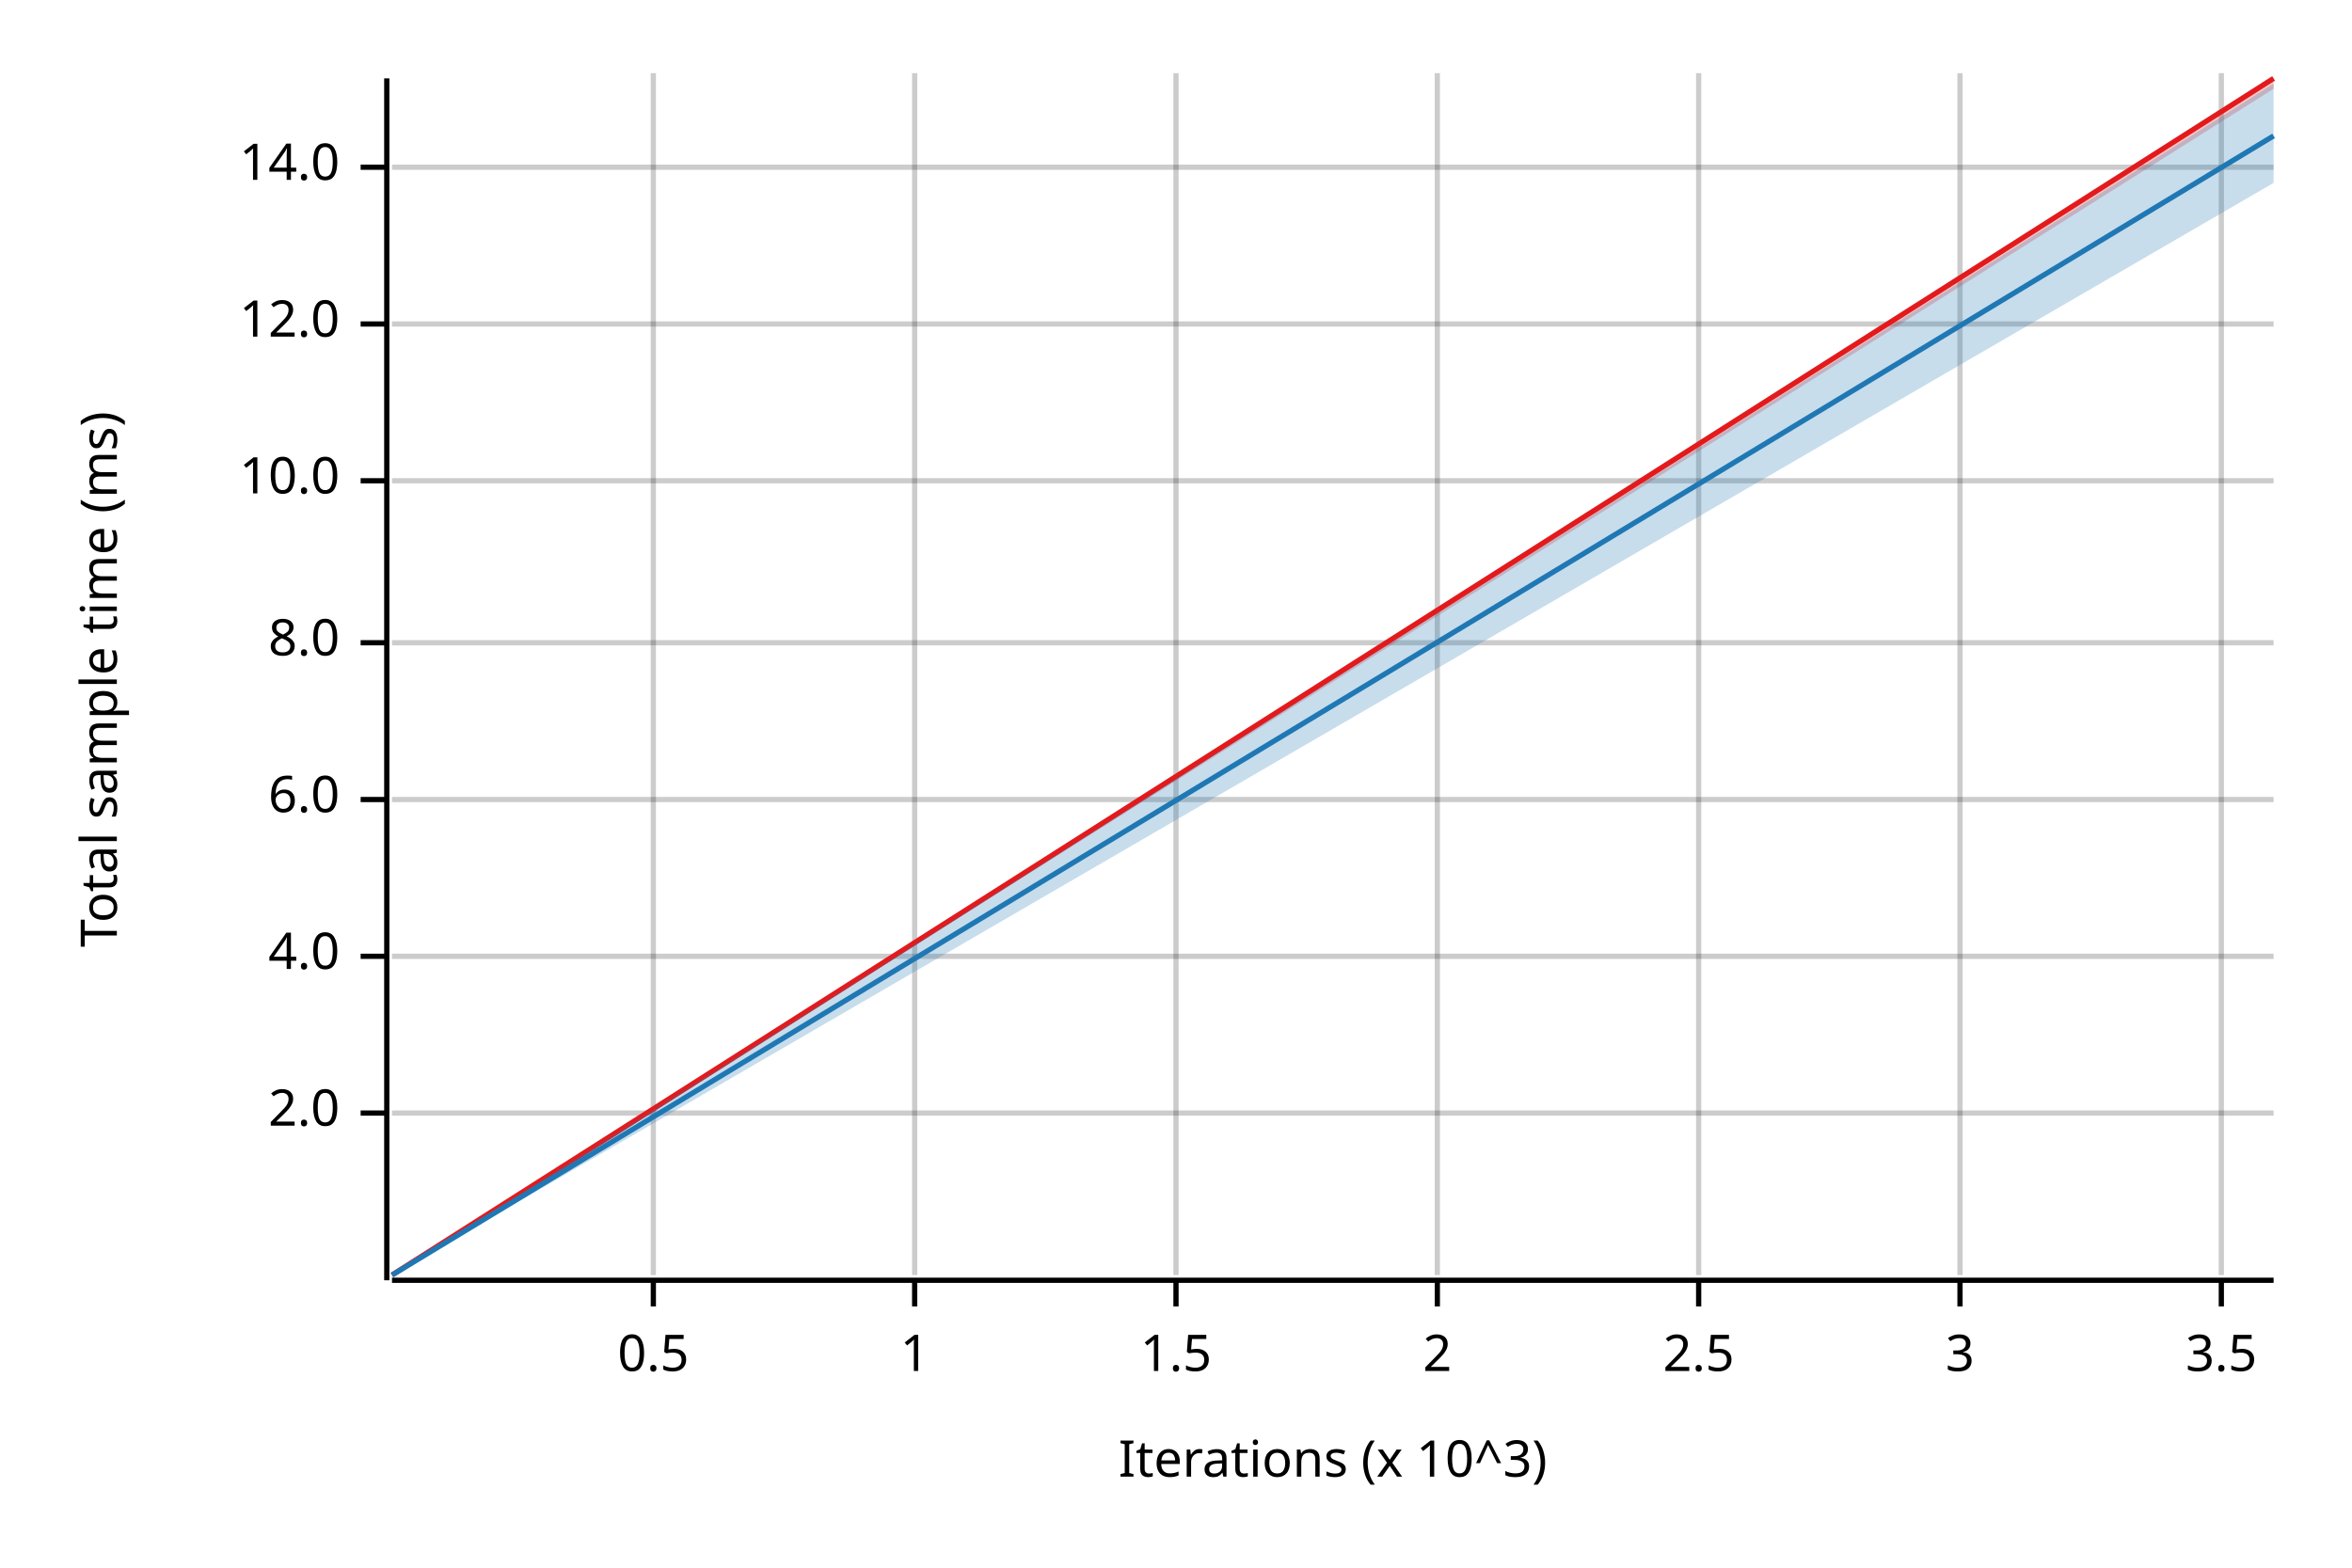
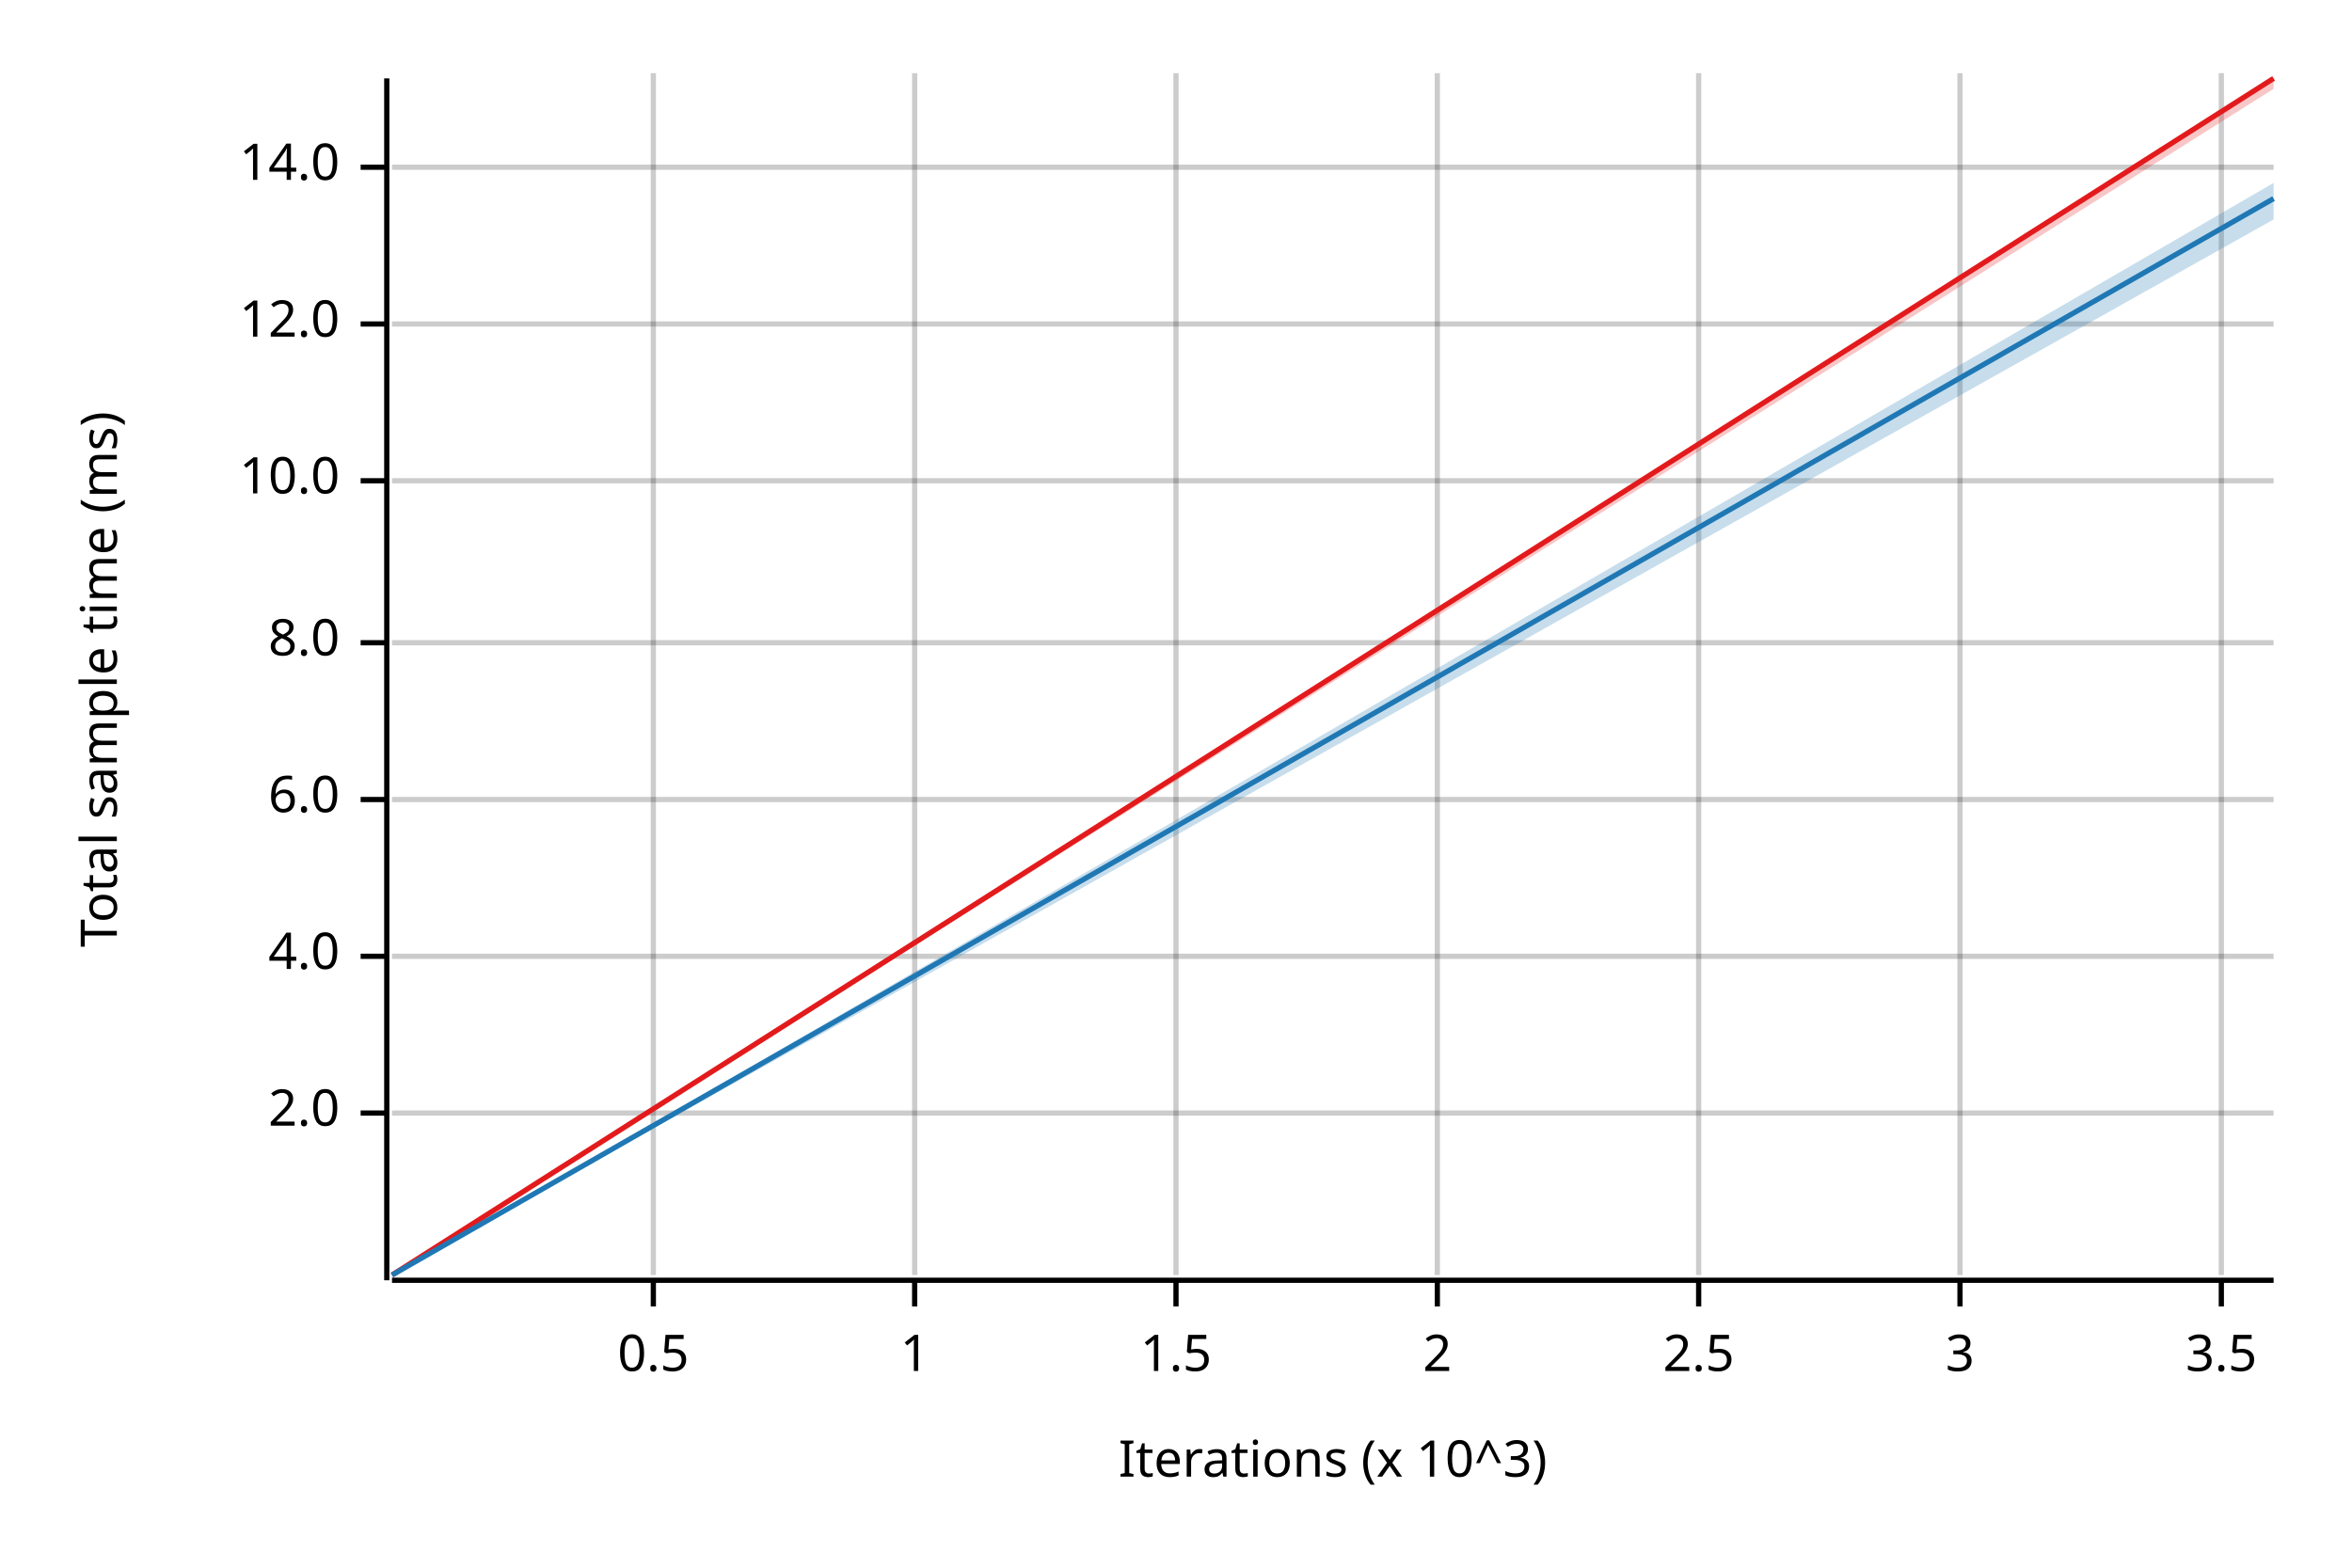
<svg xmlns="http://www.w3.org/2000/svg" width="450" height="300" viewBox="0 0 450 300">
  <text x="15" y="130" dy="0.76em" text-anchor="middle" font-family="sans-serif" font-size="9.677" opacity="1" fill="#000000" transform="rotate(270, 15, 130)">
Total sample time (ms)
</text>
  <text x="255" y="285" dy="-0.5ex" text-anchor="middle" font-family="sans-serif" font-size="9.677" opacity="1" fill="#000000">
Iterations (x 10^3)
</text>
  <line opacity="0.2" stroke="#000000" stroke-width="1" x1="125" y1="244" x2="125" y2="14" />
  <line opacity="0.2" stroke="#000000" stroke-width="1" x1="175" y1="244" x2="175" y2="14" />
  <line opacity="0.2" stroke="#000000" stroke-width="1" x1="225" y1="244" x2="225" y2="14" />
  <line opacity="0.2" stroke="#000000" stroke-width="1" x1="275" y1="244" x2="275" y2="14" />
  <line opacity="0.2" stroke="#000000" stroke-width="1" x1="325" y1="244" x2="325" y2="14" />
  <line opacity="0.2" stroke="#000000" stroke-width="1" x1="375" y1="244" x2="375" y2="14" />
  <line opacity="0.2" stroke="#000000" stroke-width="1" x1="425" y1="244" x2="425" y2="14" />
  <line opacity="0.2" stroke="#000000" stroke-width="1" x1="75" y1="213" x2="435" y2="213" />
  <line opacity="0.2" stroke="#000000" stroke-width="1" x1="75" y1="183" x2="435" y2="183" />
  <line opacity="0.2" stroke="#000000" stroke-width="1" x1="75" y1="153" x2="435" y2="153" />
  <line opacity="0.2" stroke="#000000" stroke-width="1" x1="75" y1="123" x2="435" y2="123" />
  <line opacity="0.2" stroke="#000000" stroke-width="1" x1="75" y1="92" x2="435" y2="92" />
  <line opacity="0.2" stroke="#000000" stroke-width="1" x1="75" y1="62" x2="435" y2="62" />
  <line opacity="0.2" stroke="#000000" stroke-width="1" x1="75" y1="32" x2="435" y2="32" />
  <polyline fill="none" opacity="1" stroke="#000000" stroke-width="1" points="74,15 74,245 " />
  <text x="65" y="213" dy="0.5ex" text-anchor="end" font-family="sans-serif" font-size="9.677" opacity="1" fill="#000000">
2.0
</text>
  <polyline fill="none" opacity="1" stroke="#000000" stroke-width="1" points="69,213 74,213 " />
  <text x="65" y="183" dy="0.5ex" text-anchor="end" font-family="sans-serif" font-size="9.677" opacity="1" fill="#000000">
4.0
</text>
  <polyline fill="none" opacity="1" stroke="#000000" stroke-width="1" points="69,183 74,183 " />
  <text x="65" y="153" dy="0.5ex" text-anchor="end" font-family="sans-serif" font-size="9.677" opacity="1" fill="#000000">
6.0
</text>
  <polyline fill="none" opacity="1" stroke="#000000" stroke-width="1" points="69,153 74,153 " />
  <text x="65" y="123" dy="0.5ex" text-anchor="end" font-family="sans-serif" font-size="9.677" opacity="1" fill="#000000">
8.0
</text>
  <polyline fill="none" opacity="1" stroke="#000000" stroke-width="1" points="69,123 74,123 " />
  <text x="65" y="92" dy="0.5ex" text-anchor="end" font-family="sans-serif" font-size="9.677" opacity="1" fill="#000000">
10.0
</text>
  <polyline fill="none" opacity="1" stroke="#000000" stroke-width="1" points="69,92 74,92 " />
  <text x="65" y="62" dy="0.5ex" text-anchor="end" font-family="sans-serif" font-size="9.677" opacity="1" fill="#000000">
12.0
</text>
  <polyline fill="none" opacity="1" stroke="#000000" stroke-width="1" points="69,62 74,62 " />
  <text x="65" y="32" dy="0.5ex" text-anchor="end" font-family="sans-serif" font-size="9.677" opacity="1" fill="#000000">
14.0
</text>
  <polyline fill="none" opacity="1" stroke="#000000" stroke-width="1" points="69,32 74,32 " />
  <polyline fill="none" opacity="1" stroke="#000000" stroke-width="1" points="75,245 435,245 " />
  <text x="125" y="255" dy="0.76em" text-anchor="middle" font-family="sans-serif" font-size="9.677" opacity="1" fill="#000000">
0.5
</text>
  <polyline fill="none" opacity="1" stroke="#000000" stroke-width="1" points="125,245 125,250 " />
  <text x="175" y="255" dy="0.76em" text-anchor="middle" font-family="sans-serif" font-size="9.677" opacity="1" fill="#000000">
1
</text>
  <polyline fill="none" opacity="1" stroke="#000000" stroke-width="1" points="175,245 175,250 " />
  <text x="225" y="255" dy="0.76em" text-anchor="middle" font-family="sans-serif" font-size="9.677" opacity="1" fill="#000000">
1.5
</text>
  <polyline fill="none" opacity="1" stroke="#000000" stroke-width="1" points="225,245 225,250 " />
  <text x="275" y="255" dy="0.76em" text-anchor="middle" font-family="sans-serif" font-size="9.677" opacity="1" fill="#000000">
2
</text>
  <polyline fill="none" opacity="1" stroke="#000000" stroke-width="1" points="275,245 275,250 " />
  <text x="325" y="255" dy="0.76em" text-anchor="middle" font-family="sans-serif" font-size="9.677" opacity="1" fill="#000000">
2.5
</text>
  <polyline fill="none" opacity="1" stroke="#000000" stroke-width="1" points="325,245 325,250 " />
  <text x="375" y="255" dy="0.76em" text-anchor="middle" font-family="sans-serif" font-size="9.677" opacity="1" fill="#000000">
3
</text>
  <polyline fill="none" opacity="1" stroke="#000000" stroke-width="1" points="375,245 375,250 " />
  <text x="425" y="255" dy="0.76em" text-anchor="middle" font-family="sans-serif" font-size="9.677" opacity="1" fill="#000000">
3.5
</text>
  <polyline fill="none" opacity="1" stroke="#000000" stroke-width="1" points="425,245 425,250 " />
  <polyline fill="none" opacity="1" stroke="#E31A1C" stroke-width="1" points="75,244 435,15 " />
  <polygon opacity="0.25" fill="#E31A1C" points="75,244 435,17 435,15 " />
-   <polyline fill="none" opacity="1" stroke="#1F78B4" stroke-width="1" points="75,244 435,26 " />
-   <polygon opacity="0.25" fill="#1F78B4" points="75,244 435,35 435,16 " />
+   <polyline fill="none" opacity="1" stroke="#1F78B4" stroke-width="1" points="75,244 435,38 " />
+   <polygon opacity="0.25" fill="#1F78B4" points="75,244 435,42 435,35 " />
</svg>
